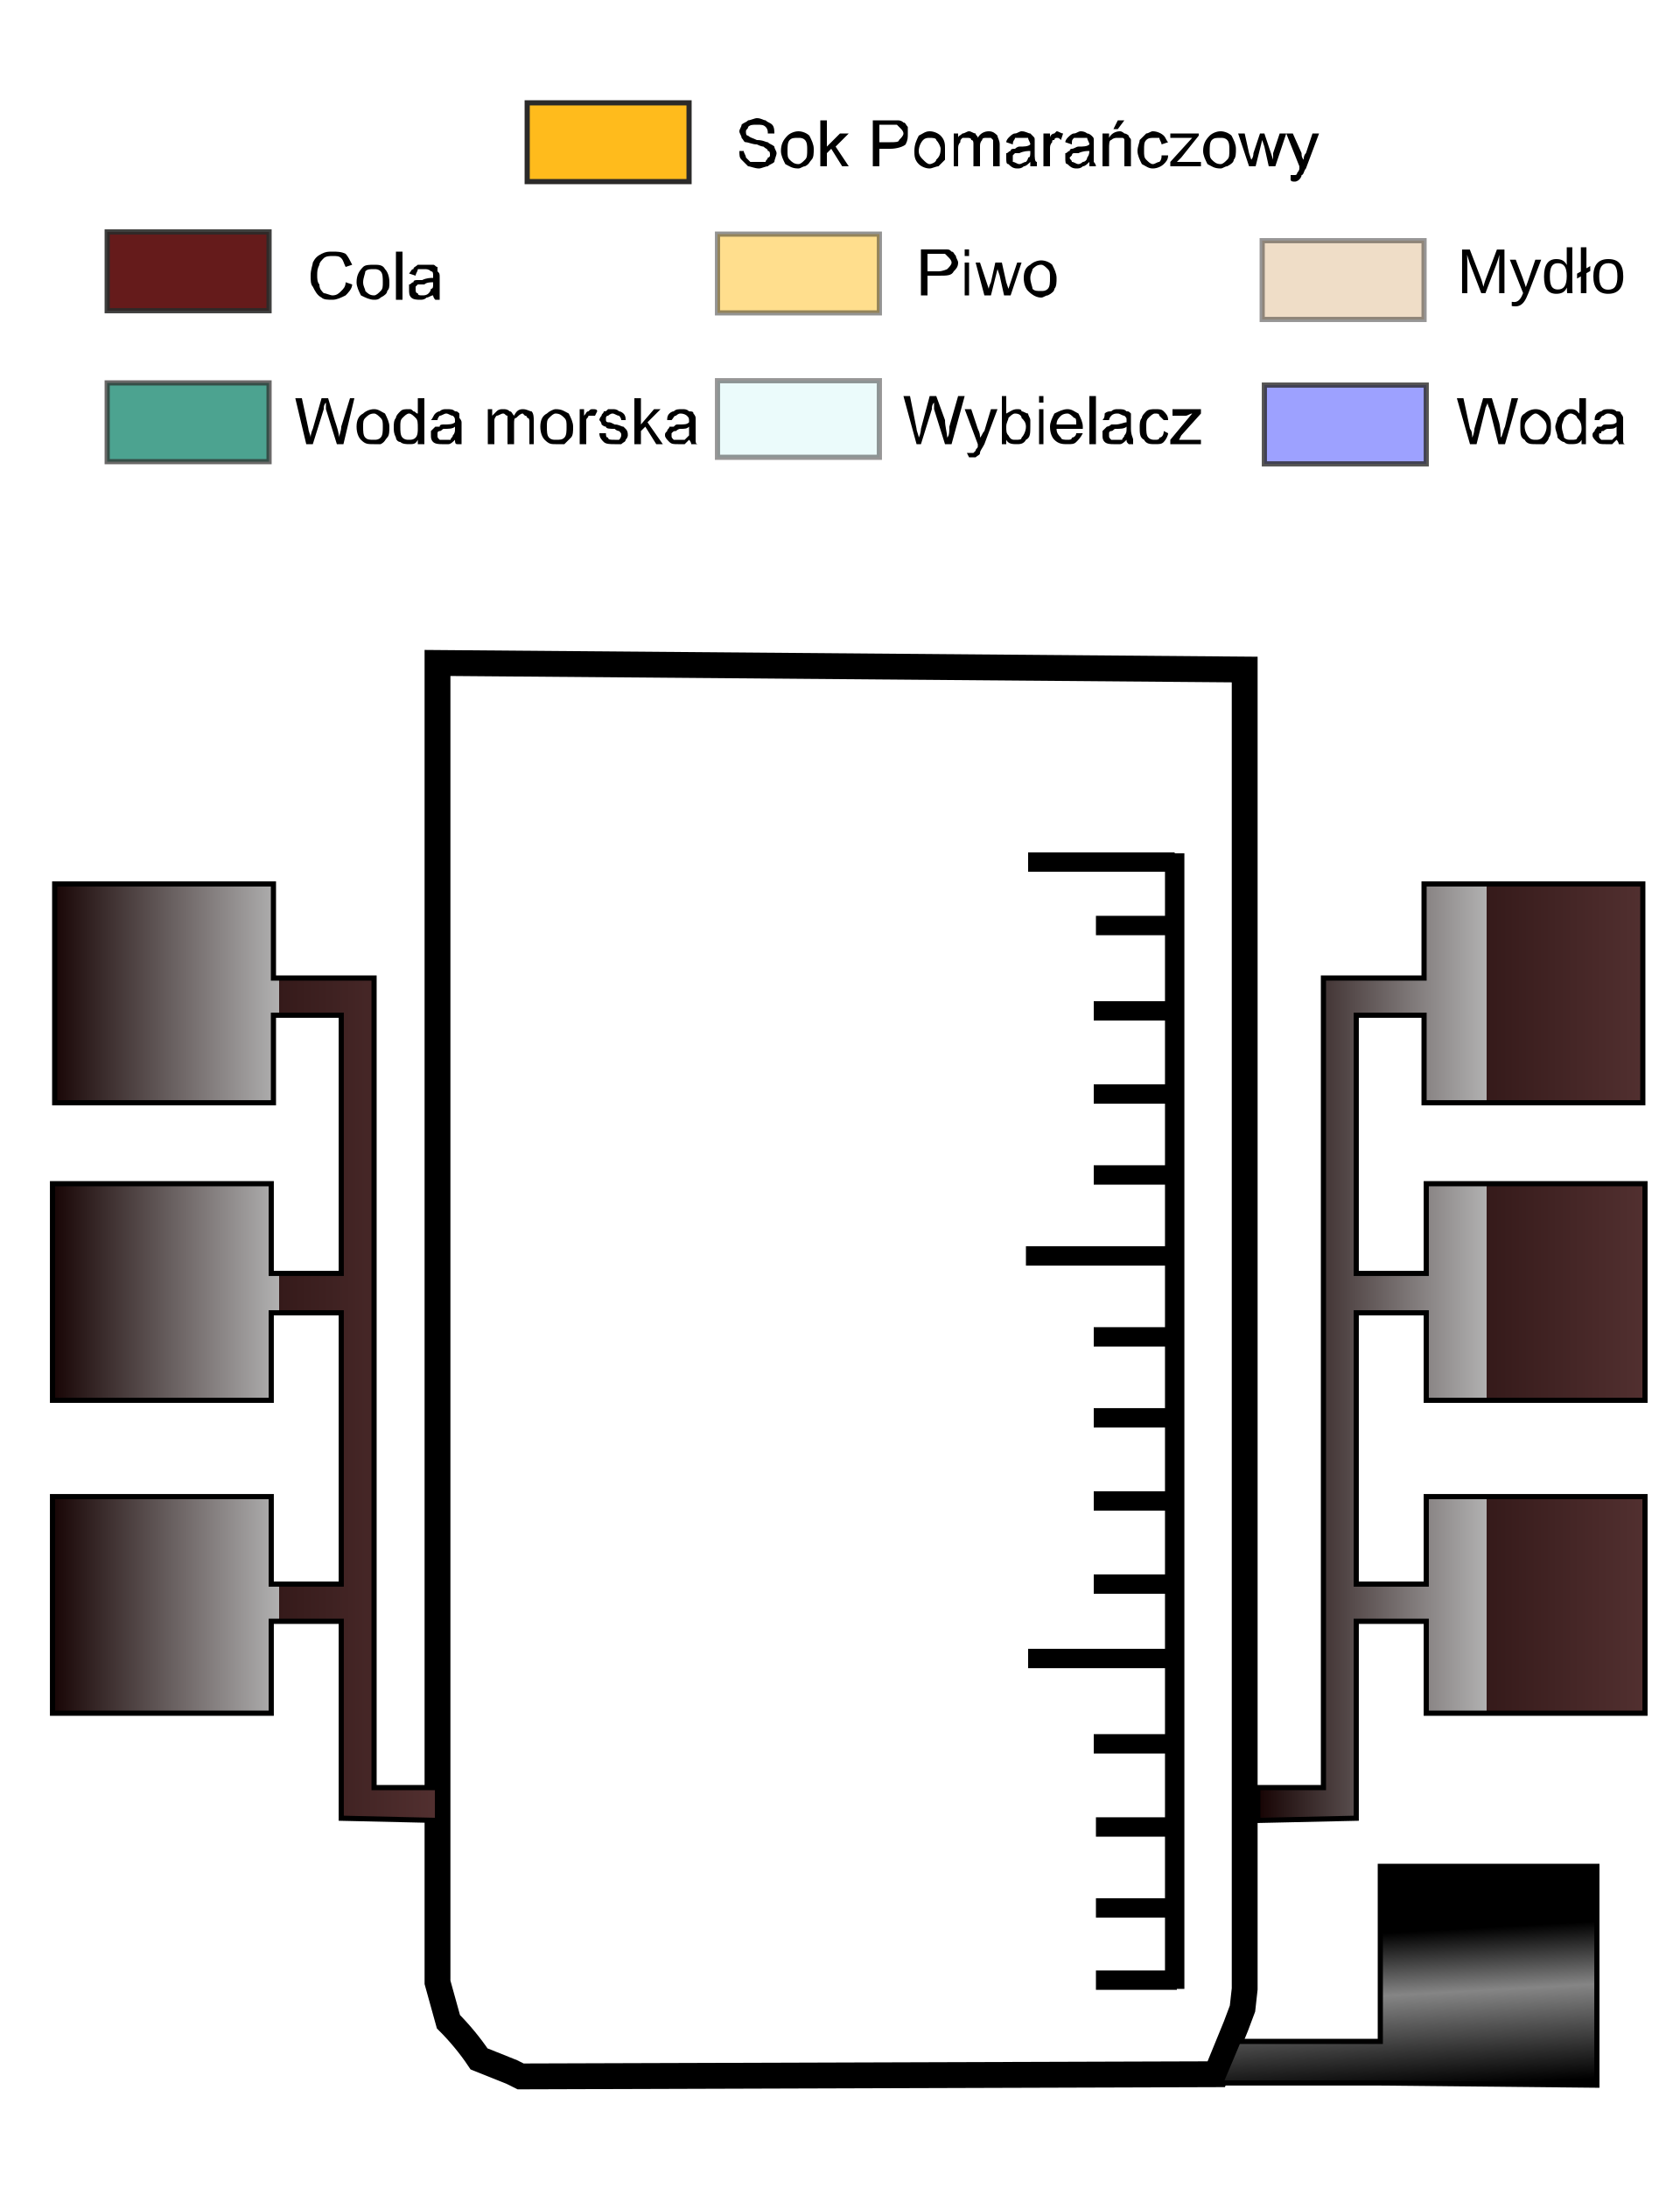
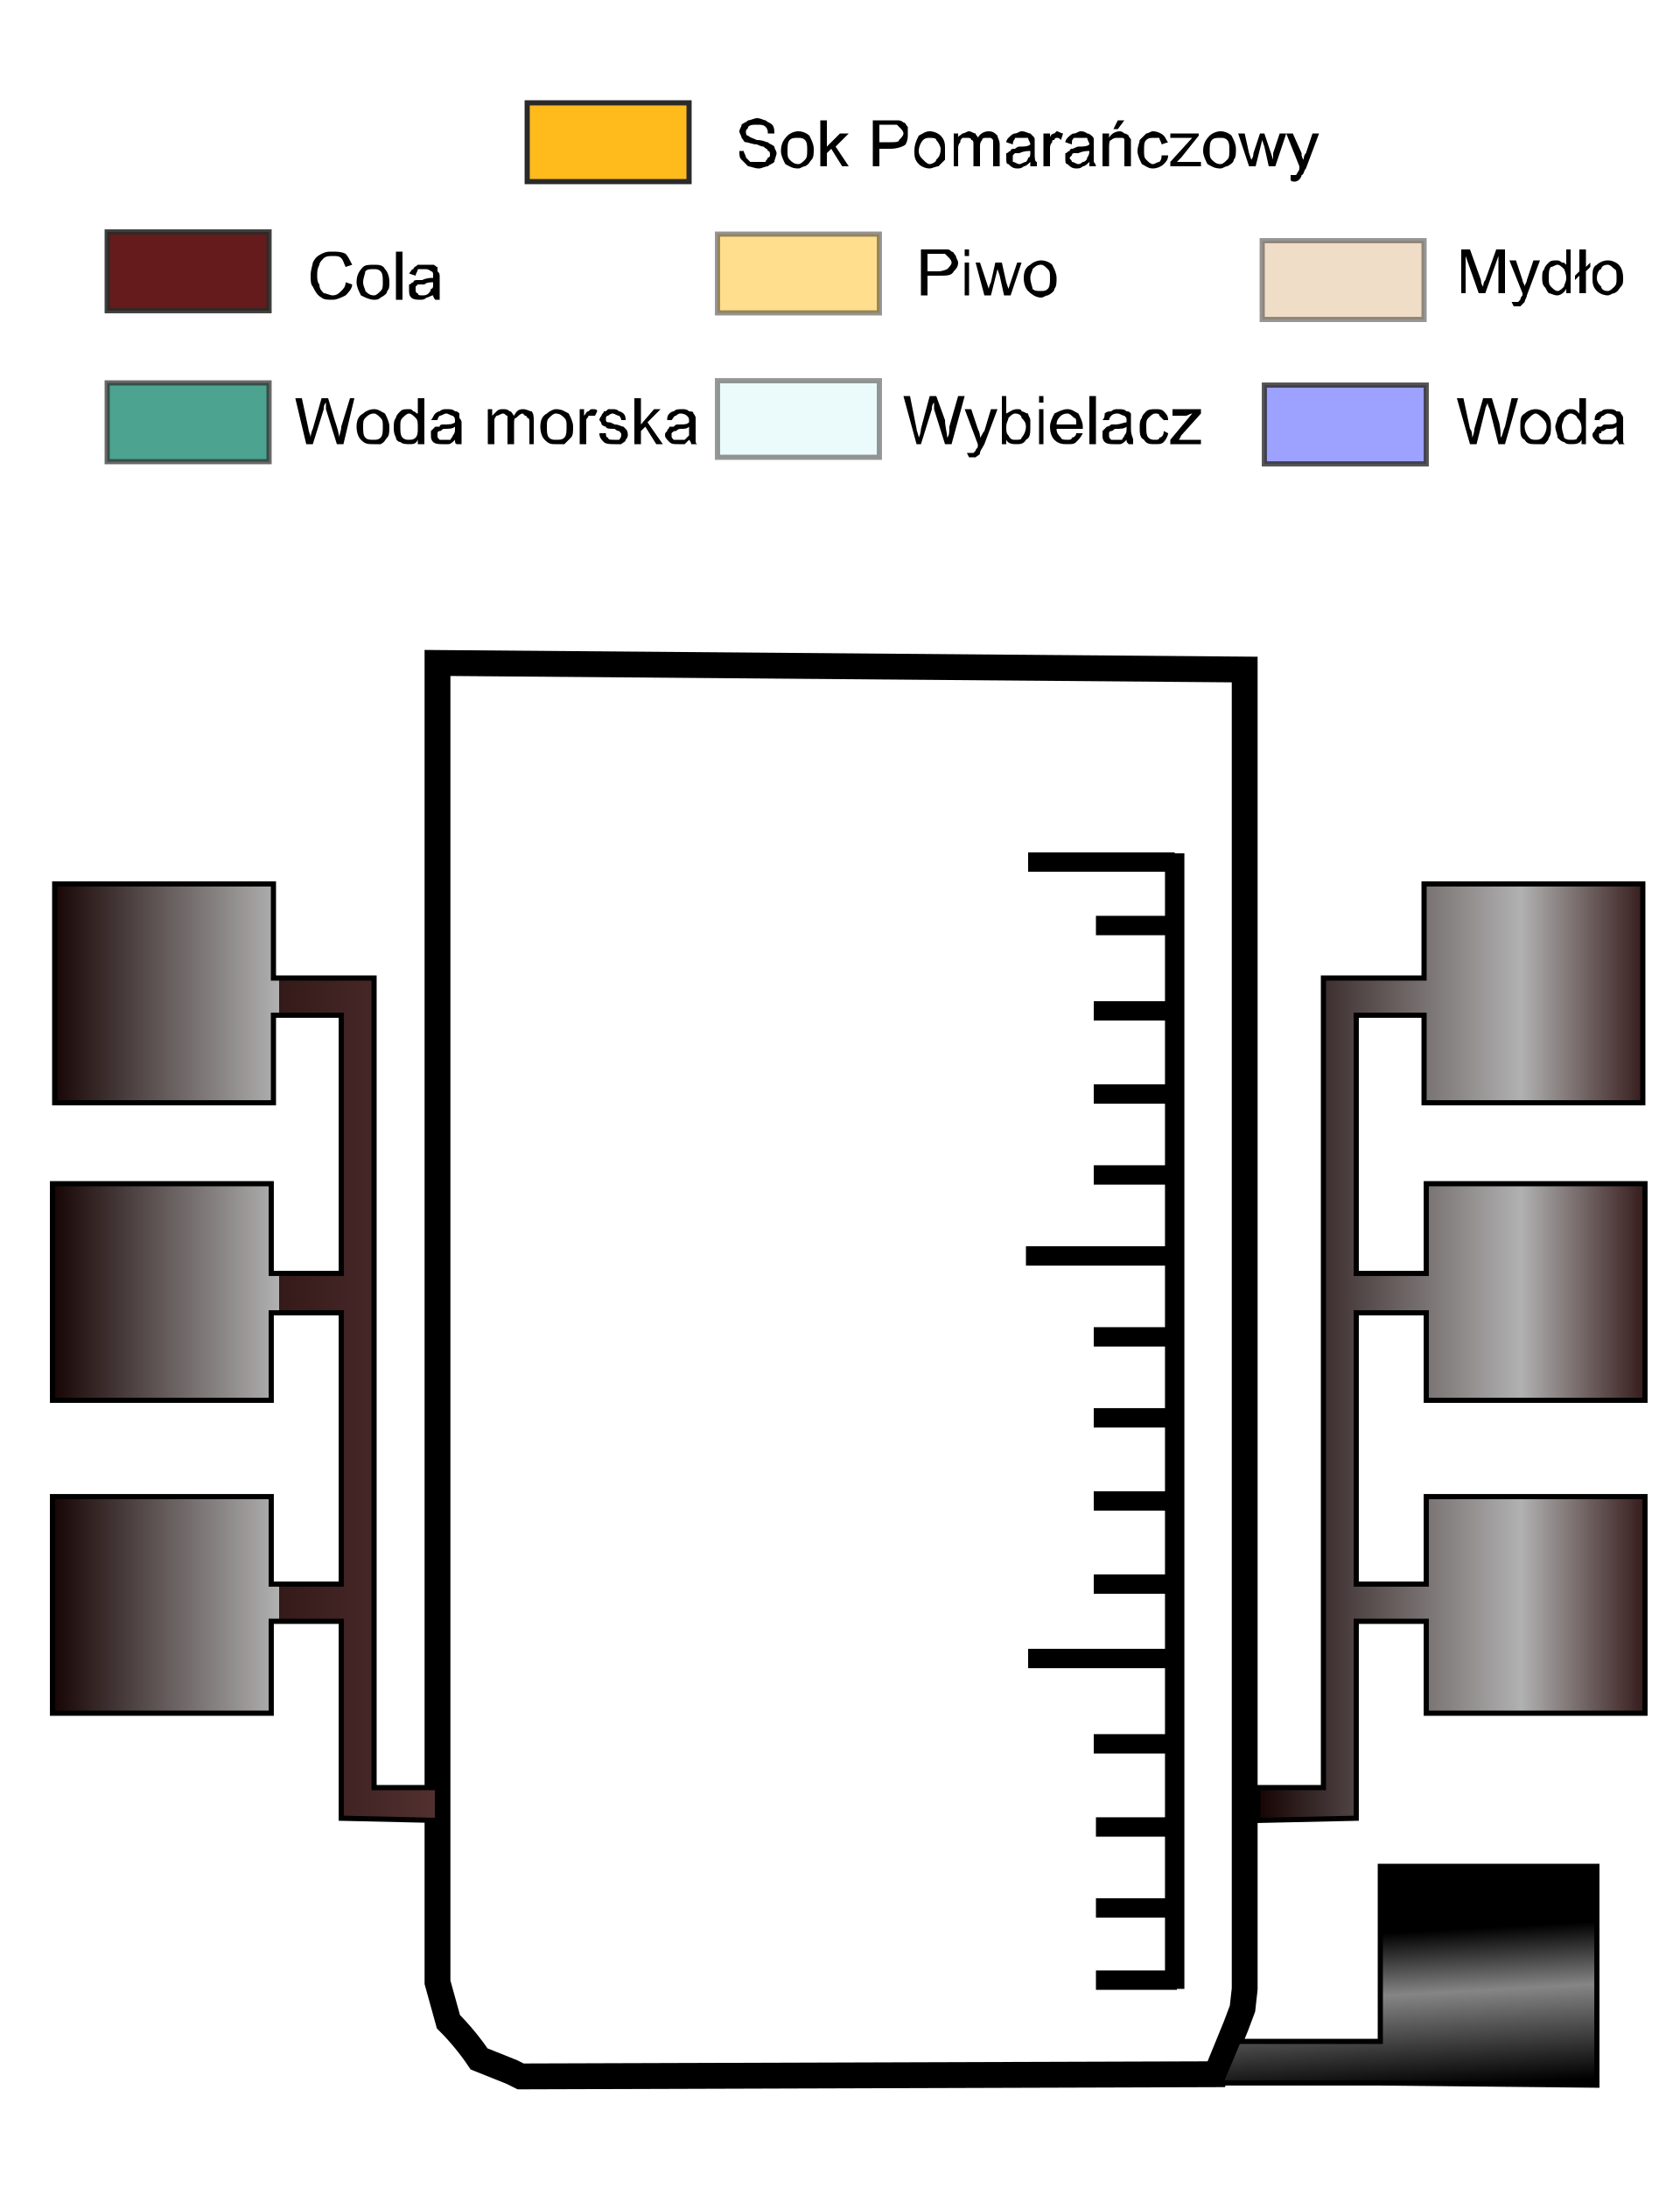
- <svg xmlns="http://www.w3.org/2000/svg" xmlns:xlink="http://www.w3.org/1999/xlink" xml:space="preserve" width="768px" height="1000px" version="1.1" style="shape-rendering:geometricPrecision; text-rendering:geometricPrecision; image-rendering:optimizeQuality; fill-rule:evenodd; clip-rule:evenodd" viewBox="0 0 768 1000">
+ <svg xmlns="http://www.w3.org/2000/svg" xml:space="preserve" width="768px" height="1000px" version="1.1" style="shape-rendering:geometricPrecision; text-rendering:geometricPrecision; image-rendering:optimizeQuality; fill-rule:evenodd; clip-rule:evenodd" viewBox="0 0 768 1000">
  <defs>
-     <font id="FontID0" horiz-adv-x="666" font-variant="normal" style="fill-rule:nonzero" font-weight="400">
-       <font-face font-family="Arial">
- 	</font-face>
-       <missing-glyph>
-         <path d="M0 0z" />
-       </missing-glyph>
-       <glyph unicode="y" horiz-adv-x="500">
-         <path d="M62.011 -199.486l-10.029 81.336c19.366,-5.178 36,-7.869 50.351,-7.869 19.651,0 35.347,3.343 47.008,9.866 11.823,6.482 21.486,15.656 28.987,27.316 5.504,8.847 14.514,30.659 26.826,65.68 1.672,4.811 4.199,11.986 7.828,21.486l-196.999 520.67 94.015 0 108.325 -299.658c14.188,-37.834 26.663,-77.829 37.834,-119.822 10.192,39.465 22.179,78.482 36.163,116.805l110.69 302.674 87.818 0 -196.143 -528.009c-21.2,-56.833 -37.671,-95.809 -49.535,-117.335 -15.656,-28.824 -33.635,-49.984 -53.816,-63.478 -20.344,-13.495 -44.48,-20.181 -72.489,-20.181 -17.001,0 -36,3.506 -56.833,10.519z" />
-       </glyph>
-       <glyph unicode="ł" horiz-adv-x="222">
-         <path d="M64.987 280.659l-62.989 -54.142 0 76.973 62.989 54.183 0 358.325 87.003 0 0 -283.513 65.028 56.018 0 -77.014 -65.028 -55.977 0 -355.512 -87.003 0 0 280.659z" />
-       </glyph>
-       <glyph unicode="d" horiz-adv-x="556">
-         <path d="M401.011 0l0 65.843c-32.86,-51.166 -81.172,-76.851 -145.018,-76.851 -41.34,0 -79.338,11.334 -113.829,34.165 -34.654,22.668 -61.481,54.509 -80.683,95.157 -18.999,40.851 -28.498,87.696 -28.498,140.696 0,51.655 8.684,98.5 25.848,140.656 17.327,41.993 43.175,74.323 77.666,96.665 34.328,22.505 73.019,33.676 115.501,33.676 31.352,0 59.157,-6.686 83.496,-19.855 24.34,-13.169 44.154,-30.496 59.524,-51.655l0 257.502 87.981 0 0 -715.998 -81.988 0zm-278.009 258.847c0,-66.332 13.984,-115.827 42.156,-148.687 28.009,-32.82 61.195,-49.168 99.356,-49.168 38.487,0 71.143,15.656 98.133,47.008 26.867,31.352 40.362,79.175 40.362,143.509 0,70.654 -13.658,122.676 -41.177,155.822 -27.316,33.187 -61.155,49.657 -101.313,49.657 -39.18,0 -71.836,-15.819 -98.174,-47.66 -26.174,-31.841 -39.343,-81.988 -39.343,-150.481z" />
-       </glyph>
-       <glyph unicode="o" horiz-adv-x="556">
-         <path d="M32.983 259.499c0,95.85 26.704,166.83 80.194,212.981 44.48,38.364 98.989,57.526 163.16,57.526 71.143,0 129.485,-23.32 174.821,-70.002 45.173,-46.518 67.841,-111.016 67.841,-193.167 0,-66.659 -9.989,-119.007 -30.006,-157.167 -19.977,-38.16 -49.168,-67.841 -87.492,-89 -38.16,-21.16 -79.99,-31.678 -125.163,-31.678 -72.652,0 -131.319,23.157 -176.166,69.675 -44.847,46.518 -67.189,113.503 -67.189,200.832zm90.02 -0.163c0,-66.332 14.514,-115.99 43.501,-148.85 29.15,-32.983 65.68,-49.495 109.834,-49.495 43.664,0 79.99,16.512 109.181,49.657 28.987,33.187 43.501,83.7 43.501,151.5 0,64.008 -14.677,112.524 -43.868,145.344 -29.15,33.023 -65.476,49.495 -108.814,49.495 -44.154,0 -80.683,-16.308 -109.834,-49.168 -28.987,-32.82 -43.501,-82.314 -43.501,-148.483z" />
-       </glyph>
-       <glyph unicode="M" horiz-adv-x="833">
-         <path d="M75.016 0l0 715.998 142.001 0 169.317 -506.849c15.656,-47.13 26.99,-82.477 34.165,-106.001 8.154,26.011 20.996,64.335 38.324,114.848l172.334 498.002 126.835 0 0 -715.998 -90.998 0 0 598.989 -208.986 -598.989 -85.331 0 -206.662 609.997 0 -609.997 -90.998 0z" />
-       </glyph>
-     </font>
    <style type="text/css">
   
-     @font-face { font-family:"Arial";src:url("#FontID0") format(svg)}
    .str4 {stroke:#2B2A29;stroke-width:2.362;stroke-opacity:0.49}
    .str6 {stroke:#2B2A29;stroke-width:2.362;stroke-opacity:0.502}
    .str5 {stroke:#2B2A29;stroke-width:2.362;stroke-opacity:0.702}
    .str2 {stroke:#2B2A29;stroke-width:2.362;stroke-opacity:0.8}
    .str7 {stroke:#2B2A29;stroke-width:2.362;stroke-opacity:0.902}
    .str1 {stroke:black;stroke-width:8.858}
    .str3 {stroke:black;stroke-width:2.362}
    .str8 {stroke:#2B2A29;stroke-width:2.362}
    .str0 {stroke:black;stroke-width:11.811;stroke-linecap:round}
    .fil0 {fill:none}
-     .fil11 {fill:black}
    .fil9 {fill:#FFBB1C}
    .fil10 {fill:black;fill-rule:nonzero}
    .fil4 {fill:#D7F7F7;fill-opacity:0.49}
    .fil6 {fill:#DEBB8E;fill-opacity:0.49}
    .fil7 {fill:#FFBD1C;fill-opacity:0.502}
    .fil5 {fill:#007C61;fill-opacity:0.702}
    .fil1 {fill:#848AFF;fill-opacity:0.8}
    .fil8 {fill:#540303;fill-opacity:0.902}
    .fil3 {fill:url(#id0)}
-     .fil12 {fill:url(#id1)}
+     .fil11 {fill:url(#id1)}
    .fil2 {fill:url(#id2)}
-     .fnt0 {font-weight:normal;font-size:28.97px;font-family:'Arial'}
   
  </style>
    <linearGradient id="id0" gradientUnits="userSpaceOnUse" x1="200.49" y1="617.946" x2="23.576" y2="617.946">
      <stop offset="0" style="stop-opacity:1; stop-color:#523030" />
      <stop offset="0.412" style="stop-opacity:1; stop-color:#351A1A" />
      <stop offset="0.322" style="stop-opacity:1; stop-color:#B1B1B1" />
      <stop offset="1" style="stop-opacity:1; stop-color:#170404" />
    </linearGradient>
-     <linearGradient id="id1" gradientUnits="userSpaceOnUse" xlink:href="#id0" x1="752.407" y1="617.946" x2="575.493" y2="617.946">
-   </linearGradient>
+     <linearGradient id="id1" gradientUnits="userSpaceOnUse" x1="752.407" y1="617.946" x2="575.493" y2="617.946">
+       <stop offset="0" style="stop-opacity:1; stop-color:#523030" />
+       <stop offset="0" style="stop-opacity:1; stop-color:#351A1A" />
+       <stop offset="0.322" style="stop-opacity:1; stop-color:#B1B1B1" />
+       <stop offset="1" style="stop-opacity:1; stop-color:#170404" />
+     </linearGradient>
    <linearGradient id="id2" gradientUnits="userSpaceOnUse" x1="641.323" y1="851.931" x2="647.026" y2="954.609">
      <stop offset="0" style="stop-opacity:1; stop-color:black" />
      <stop offset="0.302" style="stop-opacity:1; stop-color:black" />
      <stop offset="0.58" style="stop-opacity:1; stop-color:#858585" />
      <stop offset="1" style="stop-opacity:1; stop-color:black" />
    </linearGradient>
  </defs>
  <g id="Layer_x0020_2">
    <path class="fil0 str0" d="M556 948l9 -22 3 -8 1 -9 0 -47 0 -556 -369 -3 0 42 0 504 0 57 5 18c5,5 10,11 14,17l5 2 10 4 4 2 318 -1z" />
-     <g id="_1095176319520">
+     <g id="_1095061195888">
      <line class="fil0 str1" x1="537" y1="390" x2="537" y2="909" />
    </g>
-     <g id="_1095176313312">
+     <g id="_1095061195632">
      <line class="fil0 str1" x1="500" y1="648" x2="537" y2="648" />
    </g>
-     <g id="_1095176311904">
+     <g id="_1095061193552">
      <line class="fil0 str1" x1="500" y1="686" x2="537" y2="686" />
    </g>
-     <g id="_1095176380288">
+     <g id="_1095061262032">
      <line class="fil0 str1" x1="500" y1="724" x2="537" y2="724" />
    </g>
-     <g id="_1095176351616">
+     <g id="_1095061259312">
      <line class="fil0 str1" x1="501" y1="905" x2="538" y2="905" />
    </g>
-     <g id="_1095176350720">
+     <g id="_1095061259184">
      <line class="fil0 str1" x1="500" y1="797" x2="537" y2="797" />
    </g>
-     <g id="_1095176350176">
+     <g id="_1095061257360">
      <line class="fil0 str1" x1="501" y1="835" x2="538" y2="835" />
    </g>
-     <g id="_1095176350400">
+     <g id="_1095061257104">
      <line class="fil0 str1" x1="501" y1="872" x2="538" y2="872" />
    </g>
-     <g id="_1095176349760">
+     <g id="_1095061258192">
      <line class="fil0 str1" x1="500" y1="611" x2="537" y2="611" />
    </g>
-     <g id="_1095176347072">
+     <g id="_1095061255216">
      <line class="fil0 str1" x1="501" y1="423" x2="538" y2="423" />
    </g>
-     <g id="_1095176346944">
+     <g id="_1095061252944">
      <line class="fil0 str1" x1="500" y1="462" x2="537" y2="462" />
    </g>
-     <g id="_1095176347712">
+     <g id="_1095061252624">
      <line class="fil0 str1" x1="500" y1="500" x2="537" y2="500" />
    </g>
-     <g id="_1095176330592">
+     <g id="_1095176313312">
      <line class="fil0 str1" x1="500" y1="537" x2="537" y2="537" />
    </g>
-     <g id="_1095176329984">
+     <g id="_1095176312096">
      <line class="fil0 str1" x1="470" y1="758" x2="537" y2="758" />
    </g>
-     <g id="_1095176327104">
+     <g id="_1095176380384">
      <line class="fil0 str1" x1="469" y1="574" x2="537" y2="574" />
    </g>
-     <g id="_1095176326336">
+     <g id="_1095176377952">
      <line class="fil0 str1" x1="470" y1="394" x2="537" y2="394" />
    </g>
-     <g id="_1095176327872">
+     <g id="_1095176350880">
  </g>
-     <g id="_1095176327584">
+     <g id="_1095176352576">
      <g>
   </g>
      <g>
   </g>
      <g>
   </g>
    </g>
    <polygon class="fil1 str2" points="578,176 652,176 652,212 578,212 " />
    <polygon class="fil2 str3" points="631,853 730,853 730,897 730,897 730,918 730,918 730,953 631,952 631,952 558,952 566,933 631,933 " />
    <polygon class="fil3 str3" points="124,684 24,684 24,724 24,724 24,741 24,741 24,783 124,783 124,741 156,741 156,817 156,817 156,831 200,832 200,817 171,817 171,741 171,724 171,447 167,447 156,447 125,447 125,404 25,404 25,445 25,445 25,465 25,465 25,504 125,504 125,464 156,464 156,582 124,582 124,541 24,541 24,582 24,582 24,600 24,600 24,640 124,640 124,600 156,600 156,724 124,724 " />
    <polygon class="fil4 str4" points="328,174 402,174 402,209 328,209 " />
    <polygon class="fil5 str5" points="49,175 123,175 123,211 49,211 " />
    <polygon class="fil6 str4" points="577,110 651,110 651,146 577,146 " />
    <polygon class="fil7 str6" points="328,107 402,107 402,143 328,143 " />
    <polygon class="fil8 str7" points="49,106 123,106 123,142 49,142 " />
    <polygon class="fil9 str8" points="241,47 315,47 315,83 241,83 " />
    <path class="fil10" d="M338 69l2 0c0,1 1,2 1,3 1,1 1,1 2,2 1,0 2,0 4,0 1,0 2,0 3,0 0,-1 1,-1 1,-2 1,0 1,-1 1,-1 0,-1 0,-2 -1,-2 0,-1 -1,-1 -2,-2 0,0 -1,0 -3,-1 -2,0 -4,-1 -5,-1 -1,0 -1,-1 -2,-2 0,-1 -1,-2 -1,-3 0,-1 1,-2 1,-3 1,-1 2,-1 3,-2 1,0 3,-1 4,-1 2,0 3,1 4,1 1,1 2,1 3,2 1,1 1,3 1,4l-3 0c0,-1 0,-2 -1,-3 -1,-1 -2,-1 -4,-1 -2,0 -3,0 -4,1 0,1 -1,1 -1,2 0,1 0,2 1,2 1,1 2,1 4,2 3,0 4,1 5,1 1,1 2,1 3,2 0,1 1,2 1,3 0,1 -1,3 -1,4 -1,1 -2,1 -3,2 -1,0 -3,1 -4,1 -2,0 -4,-1 -5,-1 -1,-1 -2,-2 -3,-3 -1,-1 -1,-2 -1,-4zm19 0c0,-3 1,-5 3,-7 1,-1 3,-2 5,-2 2,0 4,1 5,2 1,2 2,4 2,6 0,2 0,4 -1,5 -1,1 -1,2 -3,3 -1,0 -2,1 -3,1 -3,0 -4,-1 -6,-2 -1,-2 -2,-4 -2,-6zm3 0c0,2 0,3 1,4 1,1 2,2 4,2 1,0 2,-1 3,-2 1,-1 1,-2 1,-5 0,-1 0,-3 -1,-4 -1,-1 -2,-1 -3,-1 -2,0 -3,0 -4,1 -1,1 -1,3 -1,5zm15 7l0 -21 3 0 0 12 6 -6 4 0 -6 6 6 9 -3 0 -5 -8 -2 2 0 6 -3 0zm24 0l0 -21 8 0c2,0 3,0 3,0 1,0 2,0 3,1 1,0 1,1 2,2 0,1 0,2 0,3 0,2 0,3 -1,5 -1,1 -4,2 -7,2l-5 0 0 8 -3 0zm3 -11l5 0c2,0 4,0 4,-1 1,-1 2,-2 2,-3 0,-1 -1,-2 -1,-2 -1,-1 -1,-1 -2,-2 0,0 -1,0 -3,0l-5 0 0 8zm16 4c0,-3 1,-5 2,-7 2,-1 3,-2 5,-2 2,0 4,1 5,2 2,2 2,4 2,6 0,2 0,4 0,5 -1,1 -2,2 -3,3 -1,0 -3,1 -4,1 -2,0 -4,-1 -5,-2 -2,-2 -2,-4 -2,-6zm2 0c0,2 1,3 2,4 1,1 2,2 3,2 1,0 3,-1 3,-2 1,-1 2,-2 2,-5 0,-1 -1,-3 -2,-4 0,-1 -2,-1 -3,-1 -1,0 -2,0 -3,1 -1,1 -2,3 -2,5zm16 7l0 -15 2 0 0 2c0,-1 1,-1 2,-2 1,0 2,-1 3,-1 1,0 2,1 3,1 0,1 1,1 1,2 1,-2 3,-3 5,-3 2,0 3,1 4,2 0,1 1,2 1,4l0 10 -3 0 0 -9c0,-2 0,-2 0,-3 0,0 -1,-1 -1,-1 -1,0 -1,0 -2,0 -1,0 -2,0 -2,1 -1,1 -1,2 -1,3l0 9 -3 0 0 -10c0,-1 0,-2 -1,-2 0,-1 -1,-1 -2,-1 -1,0 -1,0 -2,0 -1,1 -1,1 -1,2 -1,1 -1,2 -1,3l0 8 -2 0zm35 -2c-1,1 -2,2 -3,2 -1,1 -2,1 -3,1 -2,0 -3,-1 -4,-2 -1,0 -1,-1 -1,-3 0,-1 0,-1 0,-2 1,0 1,-1 2,-1 0,-1 1,-1 2,-1 0,0 1,-1 2,-1 2,0 4,0 5,-1 0,0 0,0 0,0 0,-1 -1,-2 -1,-3 -1,0 -2,0 -3,0 -1,0 -2,0 -3,0 0,1 -1,1 -1,3l-3 -1c0,-1 1,-2 1,-2 1,-1 2,-2 3,-2 1,0 2,-1 3,-1 2,0 3,1 4,1 0,0 1,1 1,1 1,1 1,1 1,2 0,0 0,1 0,2l0 4c0,2 0,4 1,4 0,1 0,2 0,2l-3 0c0,0 0,-1 0,-2zm0 -5c-1,0 -3,0 -5,1 -1,0 -1,0 -2,0 0,0 -1,1 -1,1 0,0 0,1 0,1 0,1 0,1 0,2 1,0 2,1 3,1 1,0 2,-1 3,-1 0,0 1,-1 1,-2 1,0 1,-1 1,-3l0 0zm6 7l0 -15 3 0 0 2c0,-1 1,-2 2,-2 0,0 1,-1 1,-1 1,0 2,1 3,1l-1 3c-1,-1 -1,-1 -2,-1 0,0 -1,0 -1,1 -1,0 -1,0 -1,1 -1,1 -1,2 -1,3l0 8 -3 0zm21 -2c-1,1 -2,2 -3,2 -1,1 -2,1 -3,1 -2,0 -3,-1 -4,-2 -1,0 -1,-1 -1,-3 0,-1 0,-1 0,-2 1,0 1,-1 2,-1 0,-1 1,-1 1,-1 1,0 2,-1 3,-1 2,0 4,0 5,-1 0,0 0,0 0,0 0,-1 -1,-2 -1,-3 -1,0 -2,0 -3,0 -1,0 -2,0 -3,0 -1,1 -1,1 -1,3l-3 -1c0,-1 1,-2 1,-2 1,-1 2,-2 3,-2 1,0 2,-1 3,-1 2,0 3,1 3,1 1,0 2,1 2,1 1,1 1,1 1,2 0,0 0,1 0,2l0 4c0,2 0,4 0,4 1,1 1,2 1,2l-3 0c0,0 0,-1 0,-2zm0 -5c-1,0 -3,0 -5,1 -1,0 -2,0 -2,0 -1,0 -1,1 -1,1 0,0 -1,1 -1,1 0,1 1,1 1,2 1,0 2,1 3,1 1,0 2,-1 2,-1 1,0 2,-1 2,-2 0,0 1,-1 1,-3l0 0zm6 7l0 -15 3 0 0 2c1,-2 3,-3 5,-3 1,0 2,1 2,1 1,0 2,1 2,1 0,1 1,1 1,2 0,1 0,2 0,3l0 9 -3 0 0 -9c0,-1 0,-2 0,-3 0,0 0,-1 -1,-1 -1,0 -1,0 -2,0 -1,0 -2,0 -3,1 -1,0 -1,2 -1,4l0 8 -3 0zm5 -17l2 -4 3 0 -3 4 -2 0zm22 12l3 0c0,2 -1,3 -2,4 -1,1 -3,2 -5,2 -2,0 -3,-1 -5,-2 -1,-2 -2,-4 -2,-6 0,-2 1,-4 1,-5 1,-1 2,-2 3,-3 1,0 2,-1 3,-1 2,0 4,1 5,2 1,1 1,2 2,3l-3 1c0,-1 -1,-2 -1,-3 -1,0 -2,0 -2,0 -2,0 -3,0 -4,1 -1,1 -1,2 -1,5 0,2 0,3 1,4 1,1 2,2 3,2 1,0 2,-1 3,-1 1,-1 1,-2 1,-3zm4 5l0 -2 10 -11c-1,0 -2,0 -3,0l-7 0 0 -2 13 0 0 1 -8 10 -2 2c1,0 2,0 3,0l8 0 0 2 -14 0zm15 -7c0,-3 1,-5 3,-7 1,-1 3,-2 5,-2 2,0 4,1 5,2 1,2 2,4 2,6 0,2 0,4 -1,5 0,1 -1,2 -3,3 -1,0 -2,1 -3,1 -3,0 -4,-1 -6,-2 -1,-2 -2,-4 -2,-6zm3 0c0,2 0,3 1,4 1,1 2,2 4,2 1,0 2,-1 3,-2 1,-1 1,-2 1,-5 0,-1 0,-3 -1,-4 -1,-1 -2,-1 -3,-1 -2,0 -3,0 -4,1 -1,1 -1,3 -1,5zm18 7l-5 -15 3 0 2 9 1 3c0,0 1,-1 1,-3l3 -9 2 0 3 9 1 3 0 -3 3 -9 3 0 -5 15 -3 0 -2 -9 -1 -3 -3 12 -3 0zm19 6l0 -2c0,0 1,0 1,0 1,0 1,0 1,0 1,0 1,-1 1,-1 0,0 1,-1 1,-2 0,0 0,0 0,-1l-6 -15 3 0 4 9c0,1 0,2 1,3 0,-1 0,-2 1,-3l3 -9 3 0 -6 16c-1,1 -1,3 -2,3 0,1 -1,2 -1,2 -1,1 -2,1 -2,1 -1,0 -2,0 -2,-1z" />
    <path class="fil10" d="M158 129l3 1c0,2 -2,4 -3,5 -2,1 -4,2 -6,2 -2,0 -4,0 -5,-1 -2,-1 -3,-3 -4,-5 -1,-1 -1,-3 -1,-5 0,-3 1,-5 1,-6 1,-2 2,-3 4,-4 2,-1 3,-1 5,-1 2,0 4,0 6,1 1,1 2,3 3,5l-3 1c-1,-2 -1,-3 -2,-4 -1,-1 -2,-1 -4,-1 -1,0 -3,0 -4,1 -1,1 -2,2 -2,3 -1,2 -1,3 -1,5 0,1 0,3 1,4 0,2 1,3 2,4 1,0 3,1 4,1 2,0 3,-1 4,-2 1,-1 2,-2 2,-4zm5 0c0,-3 1,-5 3,-7 1,-1 3,-1 5,-1 2,0 4,0 5,2 1,1 2,3 2,6 0,2 0,3 -1,4 0,1 -1,2 -3,3 -1,1 -2,1 -3,1 -2,0 -4,-1 -6,-2 -1,-2 -2,-4 -2,-6zm3 0c0,2 1,3 1,4 1,1 2,2 4,2 1,0 2,-1 3,-2 1,-1 1,-2 1,-4 0,-2 0,-4 -1,-5 -1,-1 -2,-1 -3,-1 -2,0 -3,0 -4,1 0,1 -1,3 -1,5zm15 8l0 -22 3 0 0 22 -3 0zm17 -2c-1,0 -2,1 -3,1 -1,1 -2,1 -3,1 -1,0 -3,0 -4,-1 -1,-1 -1,-2 -1,-4 0,0 0,-1 0,-2 1,0 1,-1 2,-1 0,-1 1,-1 2,-1 0,0 1,0 2,0 2,-1 4,-1 5,-1 0,-1 0,-1 0,-1 0,-1 0,-2 -1,-2 -1,-1 -2,-1 -3,-1 -1,0 -2,0 -3,0 0,1 -1,2 -1,3l-3 -1c1,-1 1,-2 2,-2 0,-1 1,-1 2,-2 1,0 2,0 3,0 2,0 3,0 4,0 1,0 1,1 2,1 0,1 0,1 0,2 1,1 1,1 1,3l0 3c0,3 0,4 0,5 0,0 0,1 0,2l-2 0c-1,-1 -1,-2 -1,-2zm0 -6c-1,0 -3,0 -4,1 -2,0 -2,0 -3,0 0,0 -1,1 -1,1 0,1 0,1 0,1 0,1 0,2 1,2 0,1 1,1 2,1 1,0 2,0 3,-1 0,0 1,-1 1,-2 1,0 1,-1 1,-2l0 -1z" />
    <path class="fil10" d="M421 135l0 -21 8 0c2,0 3,0 3,0 2,0 2,0 3,1 1,0 1,1 2,2 0,1 1,2 1,3 0,2 -1,3 -2,4 -1,2 -3,2 -7,2l-5 0 0 9 -3 0zm3 -11l5 0c2,0 4,-1 4,-1 1,-1 2,-2 2,-3 0,-1 -1,-2 -1,-2 -1,-1 -1,-1 -2,-2 0,0 -1,0 -3,0l-5 0 0 8zm17 -7l0 -3 2 0 0 3 -2 0zm0 18l0 -15 2 0 0 15 -2 0zm9 0l-4 -15 2 0 3 9 1 3c0,0 0,-1 1,-3l2 -9 3 0 2 9 1 3 1 -3 3 -9 2 0 -5 15 -3 0 -2 -9 -1 -3 -3 12 -3 0zm18 -8c0,-3 1,-5 3,-6 1,-1 3,-2 5,-2 2,0 4,1 5,2 1,2 2,4 2,6 0,2 0,4 -1,5 0,1 -1,2 -3,3 -1,0 -2,1 -3,1 -2,0 -4,-1 -6,-3 -1,-1 -2,-3 -2,-6zm3 0c0,2 1,4 1,5 1,1 2,1 4,1 1,0 2,0 3,-1 1,-1 1,-3 1,-5 0,-2 0,-3 -1,-4 -1,-1 -2,-2 -3,-2 -2,0 -3,1 -4,2 0,1 -1,2 -1,4z" />
    <path class="fil10" d="M140 203l-5 -21 3 0 3 14c0,1 1,3 1,4 0,-2 1,-4 1,-4l4 -14 3 0 3 10c1,3 2,6 2,8 0,-1 1,-3 1,-5l4 -13 2 0 -5 21 -3 0 -5 -16c0,-2 0,-3 0,-3 -1,1 -1,2 -1,3l-5 16 -3 0zm23 -8c0,-3 1,-5 3,-6 1,-1 3,-2 5,-2 2,0 3,1 5,2 1,2 2,4 2,6 0,2 0,4 -1,5 -1,1 -1,2 -3,3 -1,0 -2,0 -3,0 -3,0 -4,0 -6,-2 -1,-1 -2,-3 -2,-6zm3 0c0,2 0,4 1,5 1,1 2,1 4,1 1,0 2,0 3,-1 1,-1 1,-3 1,-5 0,-2 0,-3 -1,-4 -1,-1 -2,-2 -3,-2 -2,0 -3,1 -4,2 -1,1 -1,2 -1,4zm25 8l0 -2c-1,2 -2,2 -4,2 -1,0 -3,0 -4,-1 -1,0 -2,-1 -2,-2 -1,-2 -1,-3 -1,-5 0,-1 0,-3 1,-4 0,-1 1,-2 2,-3 1,-1 2,-1 4,-1 1,0 1,0 2,1 1,0 1,1 2,1l0 -7 3 0 0 21 -3 0zm-8 -8c0,2 0,4 1,5 1,1 2,1 3,1 1,0 2,0 3,-1 1,-1 1,-3 1,-4 0,-3 0,-4 -1,-5 -1,-1 -2,-2 -3,-2 -1,0 -2,1 -3,2 -1,1 -1,2 -1,4zm25 6c-1,1 -2,2 -3,2 -1,0 -2,0 -3,0 -1,0 -3,0 -4,-1 -1,-1 -1,-2 -1,-3 0,-1 0,-1 0,-2 1,-1 1,-1 2,-2 0,0 1,0 2,0 0,-1 1,-1 2,-1 2,0 4,0 5,-1 0,0 0,0 0,0 0,-2 0,-2 -1,-3 -1,0 -2,-1 -3,-1 -1,0 -2,1 -3,1 0,0 -1,1 -1,2l-3 0c1,-1 1,-2 2,-3 0,0 1,-1 2,-1 1,-1 2,-1 3,-1 2,0 3,0 4,1 1,0 1,0 2,1 0,0 0,1 0,2 0,0 1,1 1,2l0 4c0,2 0,4 0,4 0,1 0,2 0,2l-2 0c-1,0 -1,-1 -1,-2zm0 -6c-1,1 -3,1 -5,1 -1,0 -1,1 -2,1 0,0 -1,0 -1,1 0,0 0,0 0,1 0,1 0,1 1,2 0,0 1,0 2,0 1,0 2,0 3,0 0,-1 1,-1 1,-2 1,-1 1,-2 1,-3l0 -1zm15 8l0 -16 2 0 0 3c1,-1 2,-2 2,-2 1,-1 2,-1 3,-1 1,0 2,0 3,1 1,0 1,1 2,2 1,-2 2,-3 4,-3 2,0 3,1 4,1 1,1 1,3 1,4l0 11 -2 0 0 -10c0,-1 0,-2 -1,-2 0,0 0,-1 -1,-1 0,0 -1,-1 -1,-1 -1,0 -2,1 -3,2 -1,0 -1,1 -1,3l0 9 -3 0 0 -10c0,-1 0,-2 0,-3 -1,0 -1,-1 -2,-1 -1,0 -2,1 -3,1 0,0 -1,1 -1,2 0,0 0,2 0,3l0 8 -3 0zm24 -8c0,-3 1,-5 3,-6 1,-1 3,-2 4,-2 3,0 4,1 6,2 1,2 2,4 2,6 0,2 0,4 -1,5 -1,1 -2,2 -3,3 -1,0 -2,0 -4,0 -2,0 -3,0 -5,-2 -1,-1 -2,-3 -2,-6zm3 0c0,2 0,4 1,5 1,1 2,1 3,1 2,0 3,0 4,-1 1,-1 1,-3 1,-5 0,-2 0,-3 -1,-4 -1,-1 -2,-2 -4,-2 -1,0 -2,1 -3,2 -1,1 -1,2 -1,4zm15 8l0 -16 2 0 0 3c1,-1 1,-2 2,-2 1,-1 1,-1 2,-1 1,0 2,0 2,1l-1 2c0,0 -1,0 -1,0 -1,0 -2,0 -2,0 0,1 -1,1 -1,2 0,1 0,2 0,3l0 8 -3 0zm9 -5l3 0c0,1 0,2 1,2 0,1 1,1 3,1 1,0 2,0 2,0 1,-1 1,-2 1,-2 0,-1 0,-1 -1,-2 0,0 -1,0 -2,-1 -2,0 -4,0 -4,-1 -1,0 -2,-1 -2,-1 0,-1 -1,-2 -1,-2 0,-1 1,-2 1,-2 0,-1 1,-1 1,-2 1,0 1,0 2,-1 1,0 1,0 2,0 1,0 2,0 3,1 1,0 2,1 2,1 1,1 1,2 1,3l-2 0c0,-1 -1,-2 -1,-2 -1,0 -2,-1 -3,-1 -1,0 -2,1 -2,1 -1,0 -1,1 -1,1 0,1 0,1 0,1 0,1 1,1 1,1 1,0 1,0 3,1 2,0 3,1 4,1 0,0 1,1 1,1 1,1 1,2 1,3 0,0 0,1 -1,2 0,1 -1,1 -2,2 -1,0 -2,0 -3,0 -2,0 -4,0 -5,-1 -1,-1 -2,-2 -2,-4zm16 5l0 -21 3 0 0 12 6 -7 3 0 -6 6 7 10 -3 0 -5 -8 -2 2 0 6 -3 0zm25 -2c-1,1 -2,2 -2,2 -1,0 -2,0 -3,0 -2,0 -3,0 -4,-1 -1,-1 -2,-2 -2,-3 0,-1 0,-1 1,-2 0,-1 1,-1 1,-2 1,0 1,0 2,0 1,-1 1,-1 2,-1 3,0 4,0 5,-1 0,0 0,0 0,0 0,-2 0,-2 -1,-3 0,0 -1,-1 -3,-1 -1,0 -2,1 -2,1 -1,0 -1,1 -2,2l-2 0c0,-1 0,-2 1,-3 0,0 1,-1 2,-1 1,-1 2,-1 4,-1 1,0 2,0 3,1 1,0 2,0 2,1 0,0 1,1 1,2 0,0 0,1 0,2l0 4c0,2 0,4 0,4 0,1 0,2 1,2l-3 0c0,0 0,-1 -1,-2zm0 -6c-1,1 -2,1 -4,1 -1,0 -2,1 -2,1 -1,0 -1,0 -2,1 0,0 0,0 0,1 0,1 0,1 1,2 0,0 1,0 2,0 1,0 2,0 3,0 1,-1 1,-1 2,-2 0,-1 0,-2 0,-3l0 -1z" />
    <path class="fil10" d="M419 203l-6 -22 3 0 3 15c0,1 1,3 1,4 1,-2 1,-4 1,-4l4 -15 3 0 4 11c0,3 1,6 1,8 1,-1 1,-3 1,-5l4 -14 3 0 -6 22 -3 0 -5 -16c0,-2 0,-3 0,-3 -1,1 -1,2 -1,3l-5 16 -2 0zm24 6l-1 -2c1,0 1,0 2,0 0,0 1,0 1,0 1,-1 1,-1 1,-1 0,-1 1,-1 1,-2 0,0 0,-1 0,-1l-6 -16 3 0 3 9c1,2 1,3 1,4 1,-1 1,-2 2,-3l3 -10 3 0 -6 16c-1,2 -2,3 -2,4 0,1 -1,1 -2,2 0,0 -1,0 -2,0 0,0 -1,0 -1,0zm17 -6l-2 0 0 -22 2 0 0 8c2,-1 3,-2 5,-2 1,0 2,0 2,1 1,0 2,1 3,1 0,1 1,2 1,3 0,1 0,2 0,3 0,3 0,5 -2,6 -1,2 -3,2 -4,2 -2,0 -4,0 -5,-2l0 2zm0 -8c0,2 0,3 1,4 1,2 2,2 3,2 2,0 3,0 3,-1 1,-1 2,-3 2,-5 0,-2 -1,-3 -2,-4 0,-1 -1,-2 -3,-2 -1,0 -2,1 -3,2 0,1 -1,2 -1,4zm15 -11l0 -3 2 0 0 3 -2 0zm0 19l0 -16 2 0 0 16 -2 0zm17 -5l3 0c-1,2 -2,3 -3,4 -1,1 -2,1 -4,1 -2,0 -4,0 -6,-2 -1,-1 -2,-3 -2,-6 0,-2 1,-4 2,-6 2,-1 4,-2 6,-2 2,0 3,1 5,2 1,2 2,4 2,6 0,0 0,1 0,1l-12 0c0,2 1,3 2,4 0,1 2,1 3,1 1,0 2,0 2,-1 1,0 2,-1 2,-2zm-9 -4l9 0c0,-2 0,-3 -1,-3 -1,-1 -2,-2 -3,-2 -2,0 -3,1 -3,1 -1,1 -2,2 -2,4zm15 9l0 -22 3 0 0 22 -3 0zm17 -2c-1,1 -2,2 -3,2 -1,0 -2,0 -3,0 -1,0 -3,0 -4,-1 -1,-1 -1,-2 -1,-3 0,-1 0,-2 0,-2 1,-1 1,-1 2,-2 0,0 1,0 2,-1 0,0 1,0 2,0 2,0 4,-1 5,-1 0,0 0,0 0,-1 0,-1 0,-1 -1,-2 -1,0 -2,-1 -3,-1 -1,0 -2,0 -3,1 0,0 -1,1 -1,2l-3 0c1,-1 1,-2 1,-3 1,-1 2,-1 3,-1 1,-1 2,-1 3,-1 2,0 3,0 4,1 1,0 1,0 2,1 0,0 0,1 0,2 0,0 0,1 0,2l0 3c0,3 1,4 1,5 0,1 0,1 0,2l-2 0c-1,-1 -1,-1 -1,-2zm0 -6c-1,1 -3,1 -5,1 -1,0 -1,1 -2,1 0,0 -1,0 -1,1 0,0 0,0 0,1 0,1 0,1 1,2 0,0 1,0 2,0 1,0 2,0 3,0 0,-1 1,-1 1,-2 1,-1 1,-2 1,-3l0 -1zm17 2l2 1c0,1 -1,3 -2,4 -1,1 -2,1 -4,1 -2,0 -4,0 -5,-2 -2,-1 -2,-3 -2,-6 0,-1 0,-3 1,-4 0,-1 1,-2 2,-3 1,-1 3,-1 4,-1 2,0 3,0 4,1 1,1 2,2 2,4l-2 0c-1,-1 -1,-1 -2,-2 0,-1 -1,-1 -2,-1 -1,0 -2,1 -3,2 -1,1 -1,2 -1,4 0,2 0,4 1,5 1,1 2,1 3,1 1,0 2,0 2,-1 1,0 2,-1 2,-3zm3 6l0 -2 10 -12c-1,0 -2,1 -3,1l-6 0 0 -3 13 0 0 2 -9 10 -1 2c1,0 2,0 3,0l7 0 0 2 -14 0z" />
    <path class="fil10" d="M672 203l-6 -21 3 0 3 14c1,1 1,3 1,4 1,-2 1,-4 1,-4l4 -14 4 0 3 10c1,3 1,6 1,8 1,-1 1,-3 2,-5l3 -13 3 0 -6 21 -3 0 -4 -16c-1,-2 -1,-3 -1,-3 0,1 -1,2 -1,3l-4 16 -3 0zm23 -8c0,-3 0,-5 2,-6 1,-1 3,-2 5,-2 2,0 4,1 5,2 2,2 2,4 2,6 0,2 0,4 -1,5 0,1 -1,2 -2,3 -1,0 -3,0 -4,0 -2,0 -4,0 -5,-2 -2,-1 -2,-3 -2,-6zm2 0c0,2 1,4 2,5 1,1 2,1 3,1 1,0 2,0 3,-1 1,-1 2,-3 2,-5 0,-2 -1,-3 -2,-4 -1,-1 -2,-2 -3,-2 -1,0 -2,1 -3,2 -1,1 -2,2 -2,4zm26 8l0 -2c-1,2 -3,2 -5,2 -1,0 -2,0 -3,-1 -1,0 -2,-1 -3,-2 0,-2 -1,-3 -1,-5 0,-1 1,-3 1,-4 1,-1 1,-2 3,-3 1,-1 2,-1 3,-1 1,0 2,0 3,1 0,0 1,1 1,1l0 -7 3 0 0 21 -2 0zm-9 -8c0,2 1,4 1,5 1,1 2,1 3,1 2,0 3,0 3,-1 1,-1 2,-2 2,-4 0,-3 -1,-4 -2,-5 0,-1 -2,-2 -3,-2 -1,0 -2,1 -3,2 0,1 -1,2 -1,4zm25 6c-1,1 -2,2 -2,2 -1,0 -2,0 -3,0 -2,0 -3,0 -4,-1 -1,-1 -2,-2 -2,-3 0,-1 0,-1 1,-2 0,-1 1,-1 1,-2 1,0 1,0 2,0 1,-1 1,-1 2,-1 3,0 4,0 5,-1 0,0 0,0 0,0 0,-2 0,-2 -1,-3 0,0 -1,-1 -3,-1 -1,0 -2,1 -2,1 -1,0 -1,1 -2,2l-2 0c0,-1 0,-2 1,-3 0,0 1,-1 2,-1 1,-1 2,-1 4,-1 1,0 2,0 3,1 1,0 2,0 2,1 0,0 1,1 1,2 0,0 0,1 0,2l0 4c0,2 0,4 0,4 0,1 0,2 1,2l-3 0c0,0 0,-1 -1,-2zm0 -6c-1,1 -2,1 -4,1 -1,0 -2,1 -2,1 -1,0 -1,0 -1,1 -1,0 -1,0 -1,1 0,1 0,1 1,2 0,0 1,0 2,0 1,0 2,0 3,0 1,-1 1,-1 2,-2 0,-1 0,-2 0,-3l0 -1z" />
-     <text x="666" y="134" class="fil11 fnt0">Mydło</text>
-     <polygon class="fil12 str3" points="652,684 752,684 752,724 752,724 752,741 752,741 752,783 652,783 652,741 620,741 620,817 620,817 620,831 575,832 575,817 605,817 605,741 605,724 605,447 609,447 620,447 651,447 651,404 751,404 751,445 751,445 751,465 751,465 751,504 651,504 651,464 620,464 620,582 652,582 652,541 752,541 752,582 752,582 752,600 752,600 752,640 652,640 652,600 620,600 620,724 652,724 " />
+     <path class="fil10" d="M668 134l0 -20 4 0 5 14c0,2 1,3 1,3 0,0 0,-2 1,-3l5 -14 4 0 0 20 -3 0 0 -17 -6 17 -3 0 -6 -17 0 17 -2 0zm24 6l-1 -2c1,0 1,0 2,0 0,0 1,0 1,0 0,0 1,-1 1,-1 0,0 0,-1 1,-2 0,0 0,0 0,-1l-6 -15 3 0 3 9c0,1 1,2 1,3 0,-1 1,-2 1,-3l3 -9 3 0 -6 16c0,1 -1,2 -1,3 -1,1 -1,1 -2,2 0,0 -1,0 -2,0 0,0 -1,0 -1,0zm24 -6l0 -2c-1,2 -3,3 -4,3 -2,0 -3,-1 -4,-1 -1,-1 -1,-2 -2,-3 -1,-1 -1,-3 -1,-4 0,-2 0,-3 1,-4 0,-1 1,-2 2,-3 1,-1 2,-1 4,-1 0,0 1,0 2,1 1,0 1,0 2,1l0 -7 2 0 0 20 -2 0zm-8 -7c0,2 0,3 1,4 1,1 2,2 3,2 1,0 2,-1 3,-2 0,-1 1,-2 1,-4 0,-2 -1,-4 -1,-4 -1,-1 -2,-2 -3,-2 -1,0 -2,1 -3,1 -1,1 -1,3 -1,5zm14 -1l-2 2 0 -2 2 -2 0 -10 3 0 0 8 2 -2 0 2 -2 2 0 10 -3 0 0 -8zm6 1c0,-3 0,-5 2,-6 1,-1 3,-2 5,-2 2,0 4,1 5,2 1,1 2,3 2,6 0,2 0,3 -1,4 -1,1 -1,2 -3,3 -1,0 -2,1 -3,1 -2,0 -4,-1 -5,-2 -2,-2 -2,-4 -2,-6zm2 0c0,2 1,3 2,4 0,1 1,2 3,2 1,0 2,-1 3,-2 1,-1 1,-2 1,-4 0,-2 0,-4 -1,-4 -1,-1 -2,-2 -3,-2 -2,0 -3,1 -3,2 -1,0 -2,2 -2,4z" />
+     <polygon class="fil11 str3" points="652,684 752,684 752,724 752,724 752,741 752,741 752,783 652,783 652,741 620,741 620,817 620,817 620,831 575,832 575,817 605,817 605,741 605,724 605,447 609,447 620,447 651,447 651,404 751,404 751,445 751,445 751,465 751,465 751,504 651,504 651,464 620,464 620,582 652,582 652,541 752,541 752,582 752,582 752,600 752,600 752,640 652,640 652,600 620,600 620,724 652,724 " />
  </g>
</svg>
